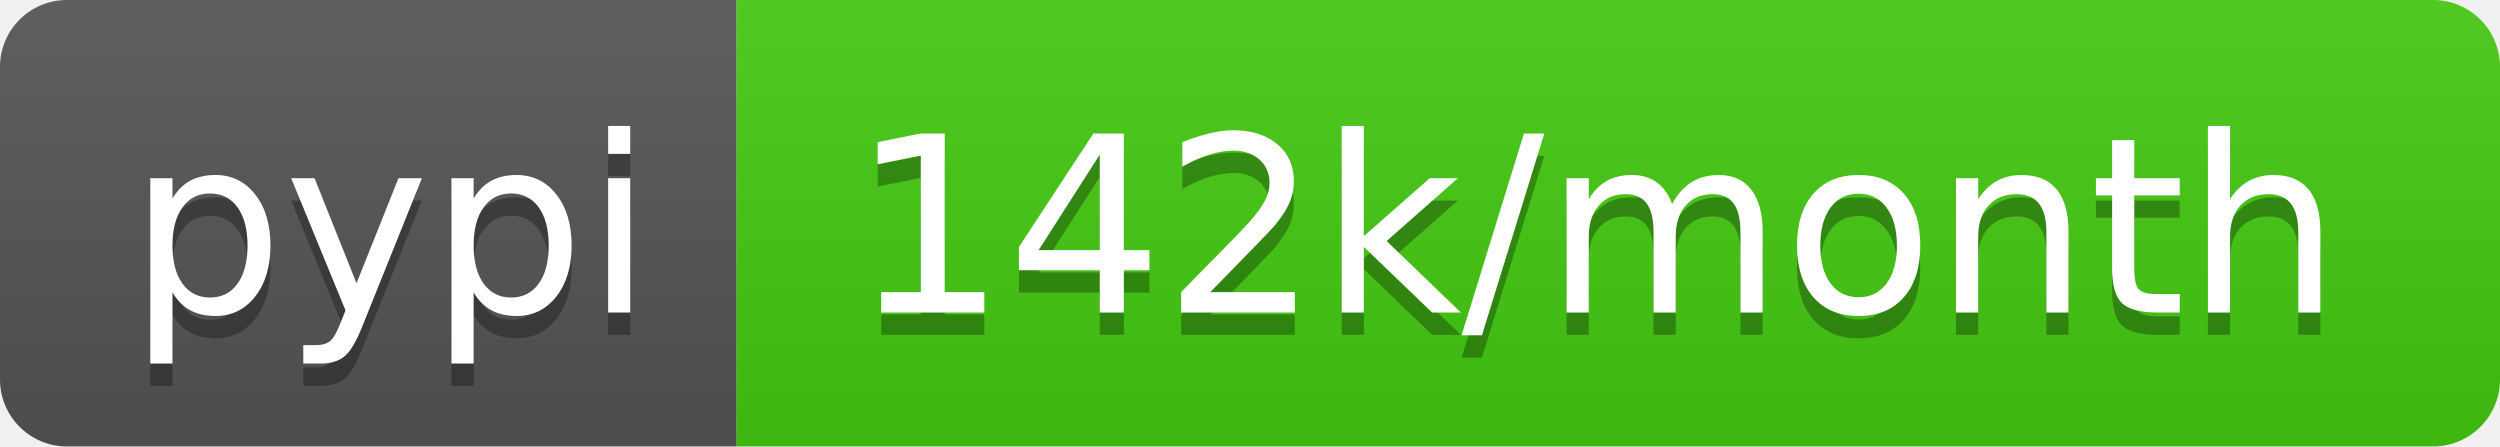
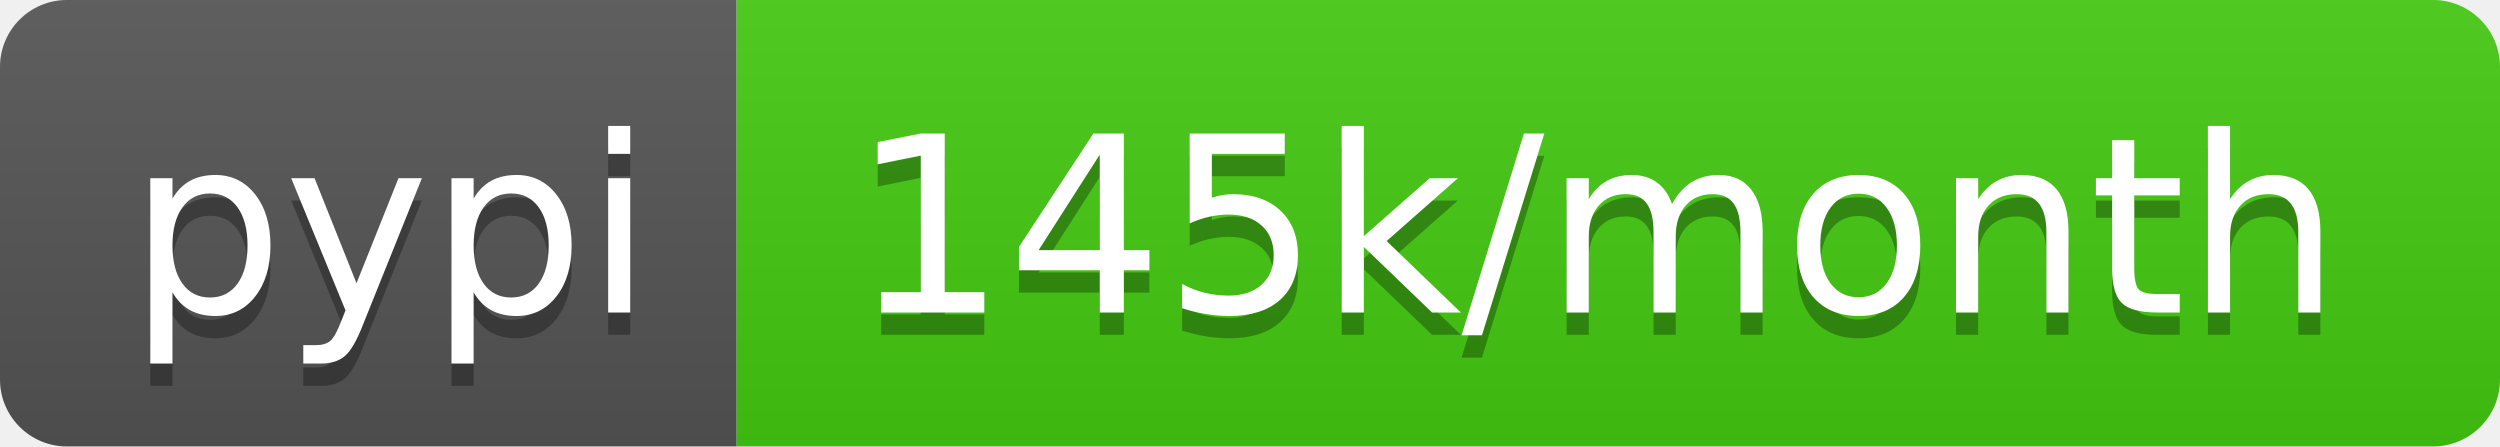
- <svg xmlns="http://www.w3.org/2000/svg" width="112" height="20" role="img" aria-label="pypi: 142k/month">
+ <svg xmlns="http://www.w3.org/2000/svg" width="112" height="20" role="img" aria-label="pypi: 145k/month">
  <linearGradient id="s" x2="0" y2="100%">
    <stop offset="0" stop-color="#bbb" stop-opacity=".1" />
    <stop offset="1" stop-opacity=".1" />
  </linearGradient>
  <clipPath id="r">
    <rect width="112" height="20" rx="3" fill="#fff" />
  </clipPath>
  <g clip-path="url(#r)">
    <rect width="33" height="20" fill="#555" />
    <rect x="33" width="79" height="20" fill="#4c1" />
    <rect width="112" height="20" fill="url(#s)" />
  </g>
  <g fill="#fff" text-anchor="middle" font-family="Verdana,Geneva,DejaVu Sans,sans-serif" text-rendering="geometricPrecision" font-size="110">
    <text aria-hidden="true" x="175" y="150" fill="#010101" fill-opacity=".3" transform="scale(.1)" textLength="230">pypi</text>
    <text x="175" y="140" transform="scale(.1)" fill="#fff" textLength="230">pypi</text>
-     <text aria-hidden="true" x="715" y="150" fill="#010101" fill-opacity=".3" transform="scale(.1)" textLength="690">142k/month</text>
-     <text x="715" y="140" transform="scale(.1)" fill="#fff" textLength="690">142k/month</text>
+     <text aria-hidden="true" x="715" y="150" fill="#010101" fill-opacity=".3" transform="scale(.1)" textLength="690">145k/month</text>
+     <text x="715" y="140" transform="scale(.1)" fill="#fff" textLength="690">145k/month</text>
  </g>
</svg>
